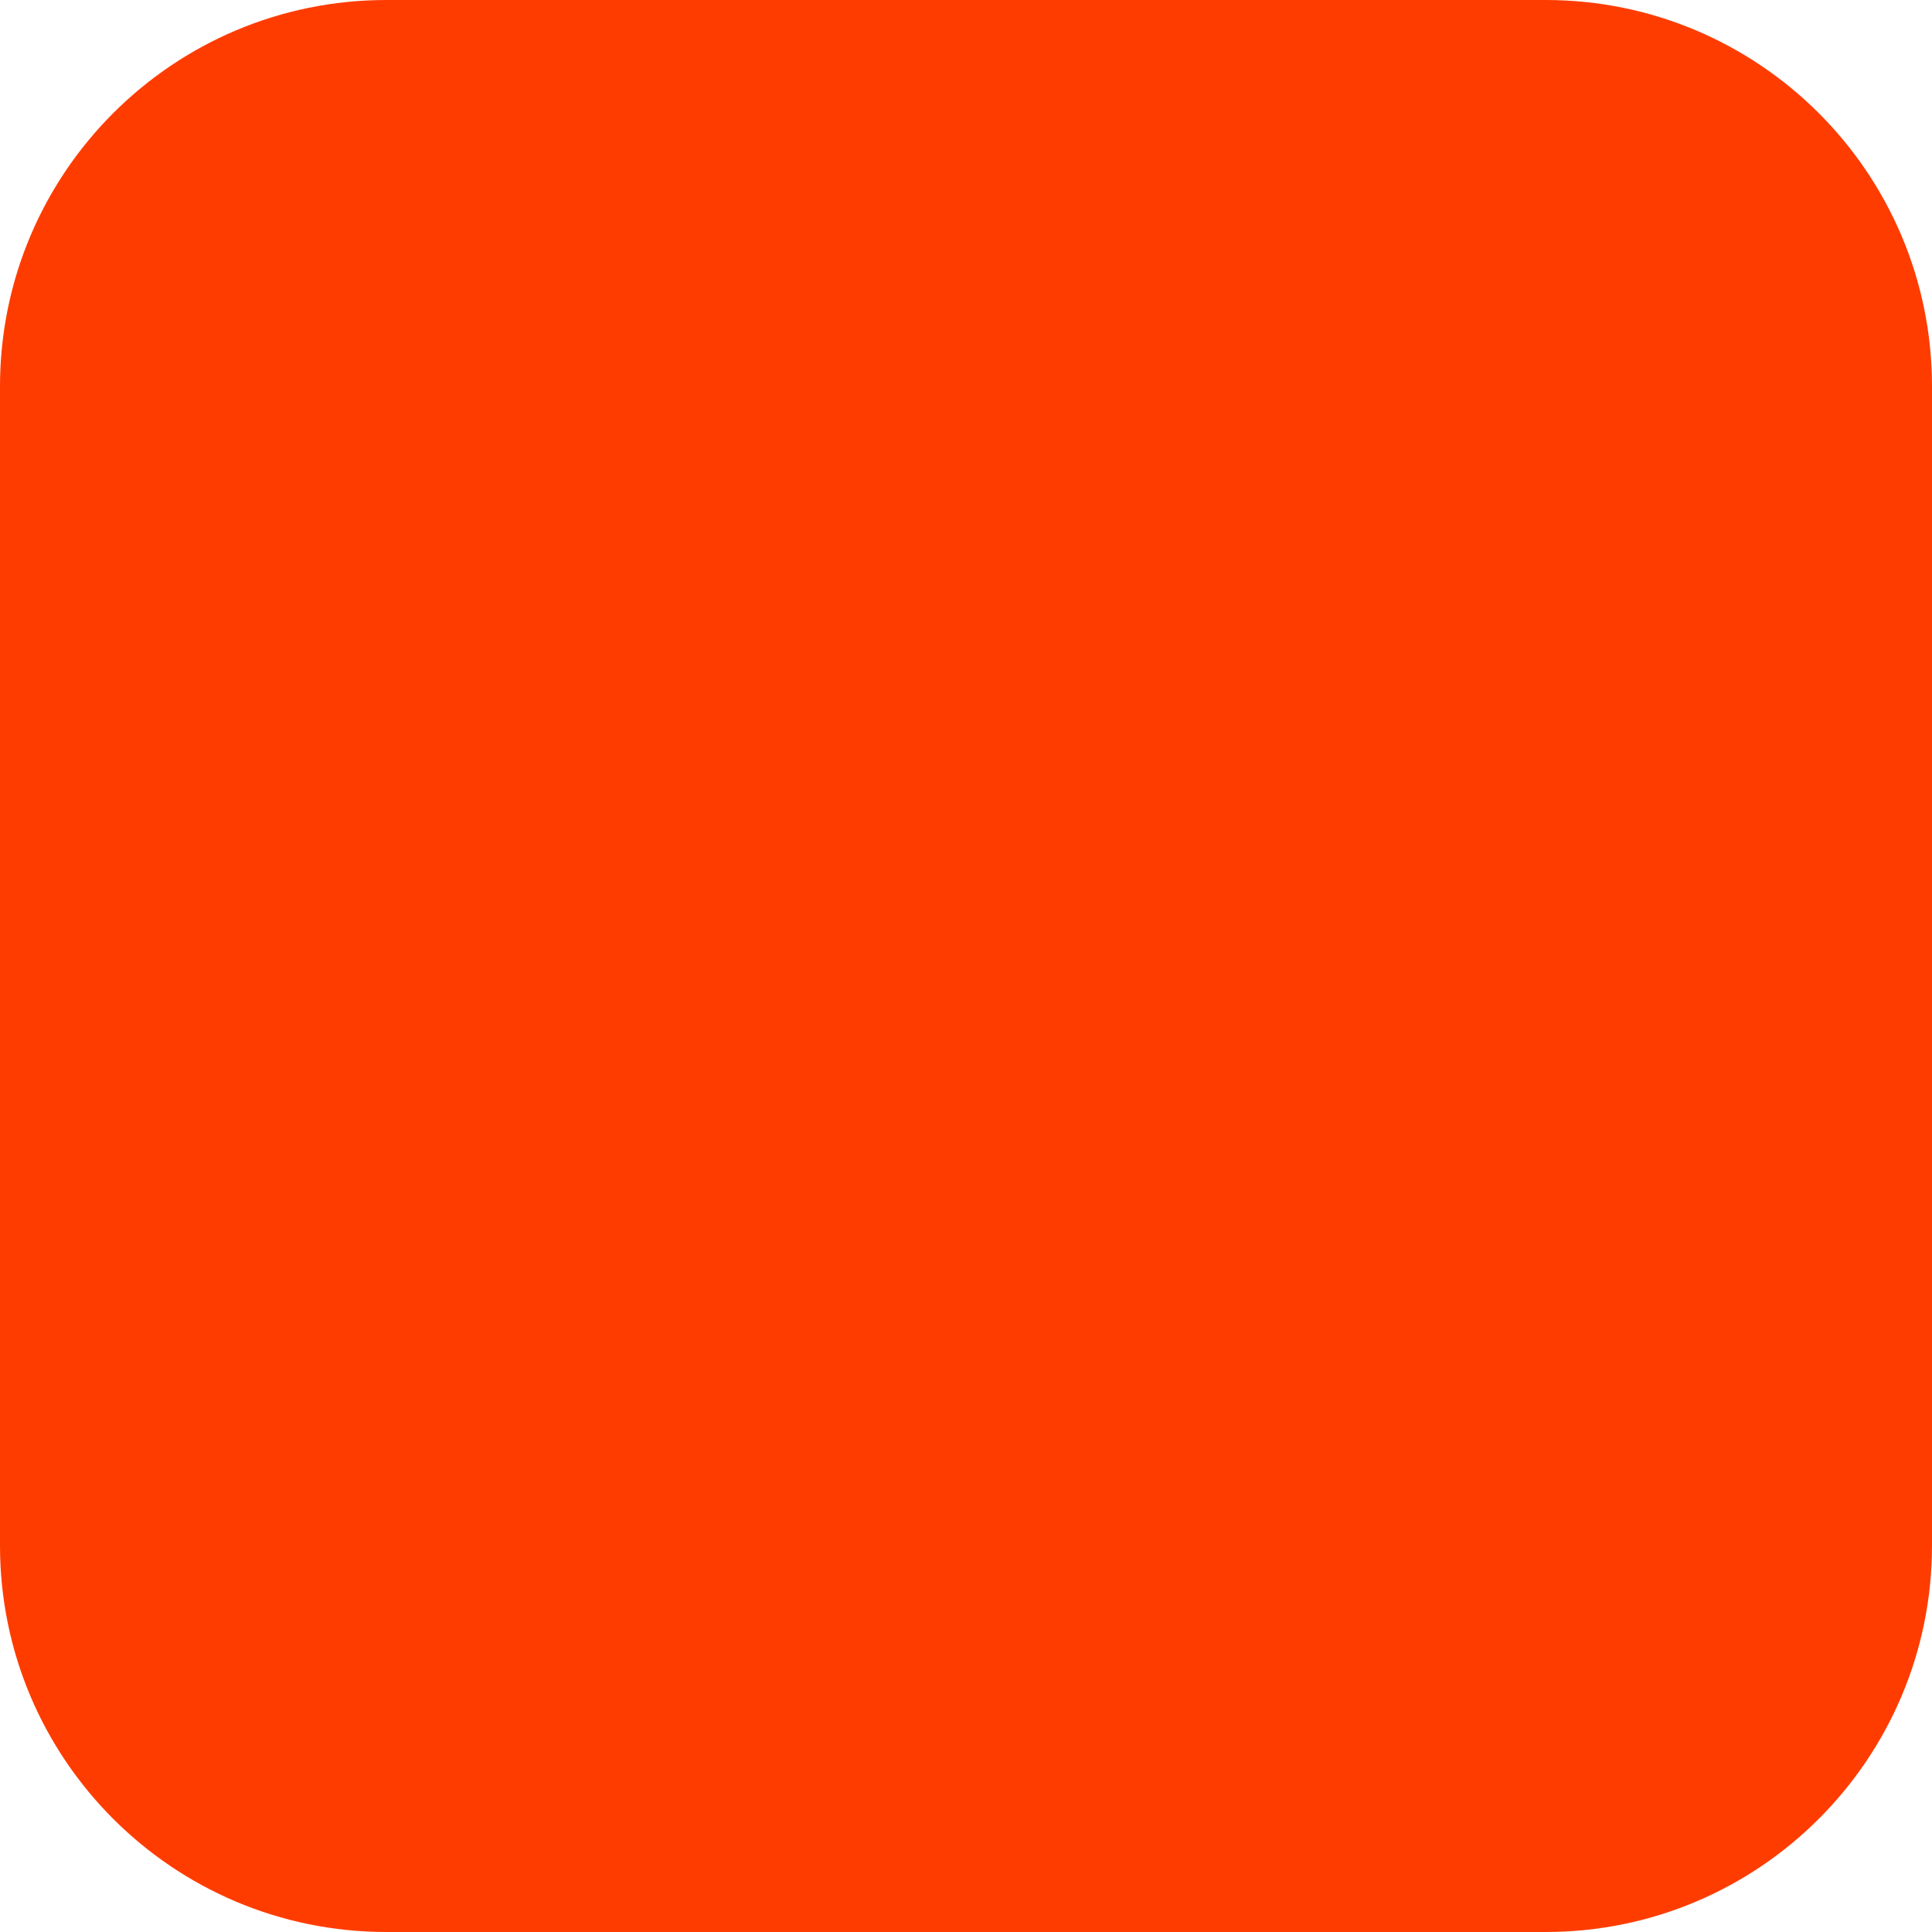
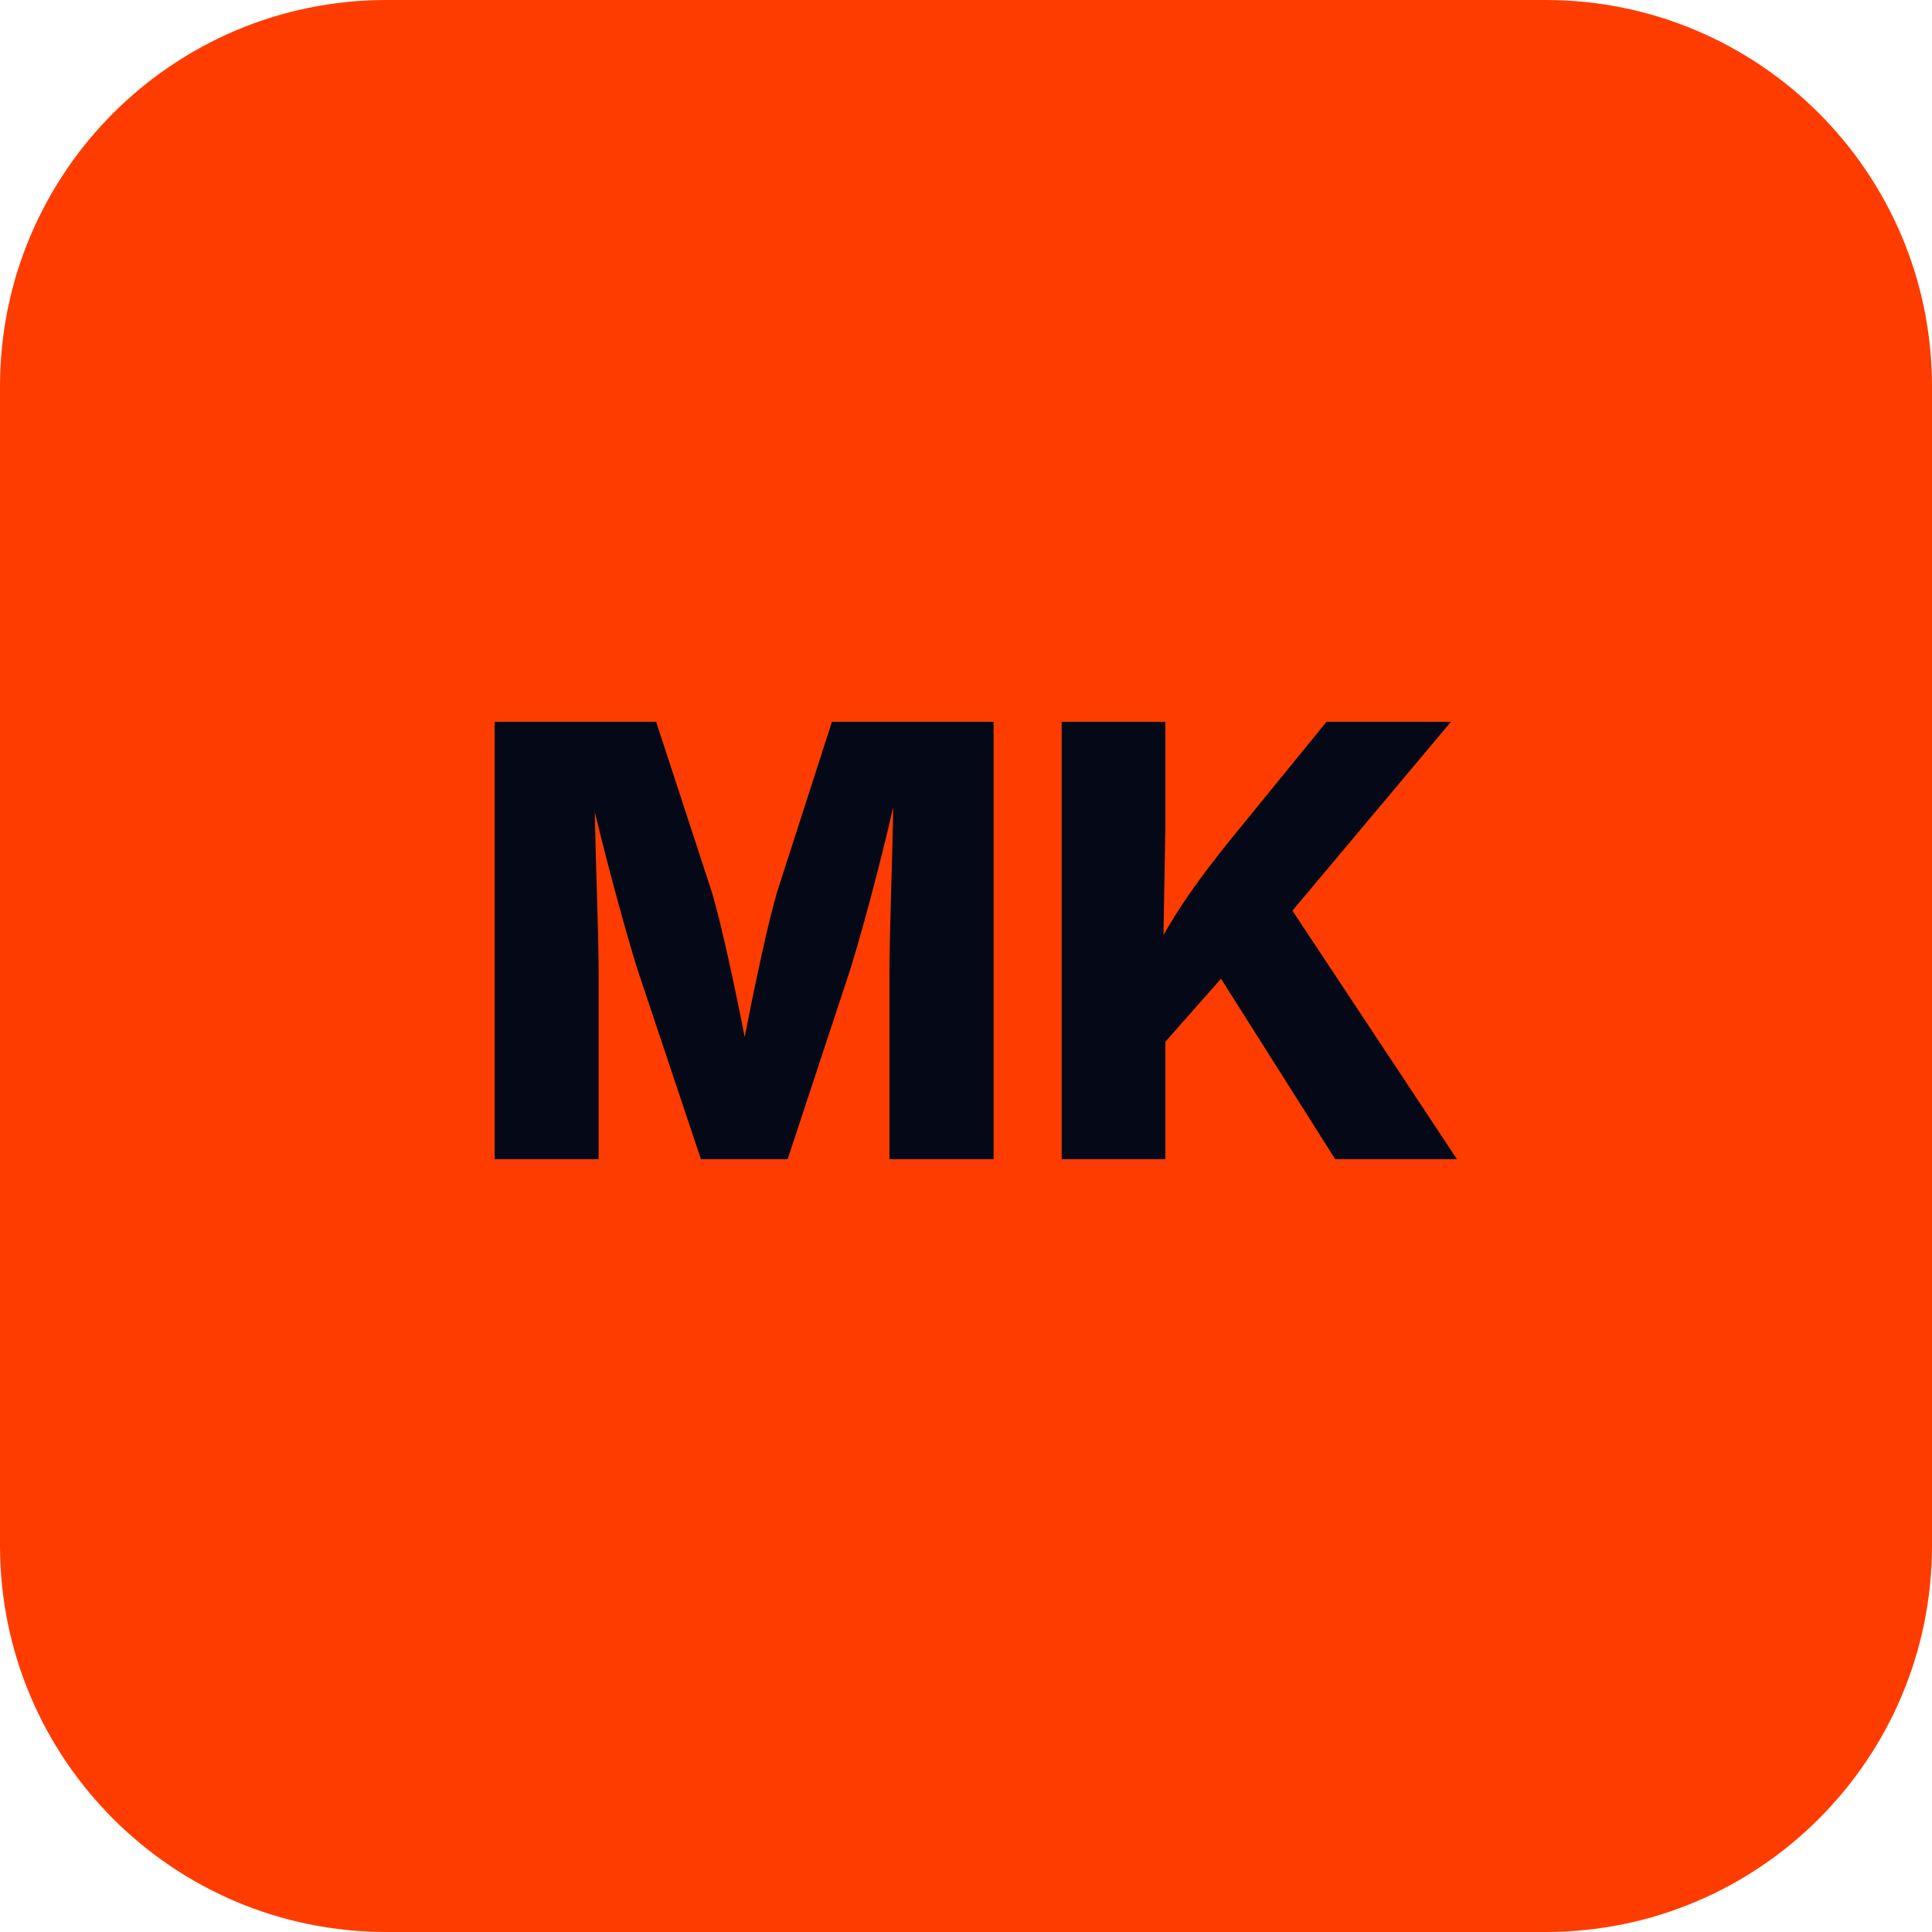
<svg xmlns="http://www.w3.org/2000/svg" width="180" height="180" viewBox="0 0 180 180" fill="none">
  <rect width="180" height="180" rx="36" fill="#FF3C00" />
+   <text x="90" y="108" text-anchor="middle" font-family="Inter, Arial, sans-serif" font-size="56" font-weight="800" fill="#050816">MK</text>
</svg>
